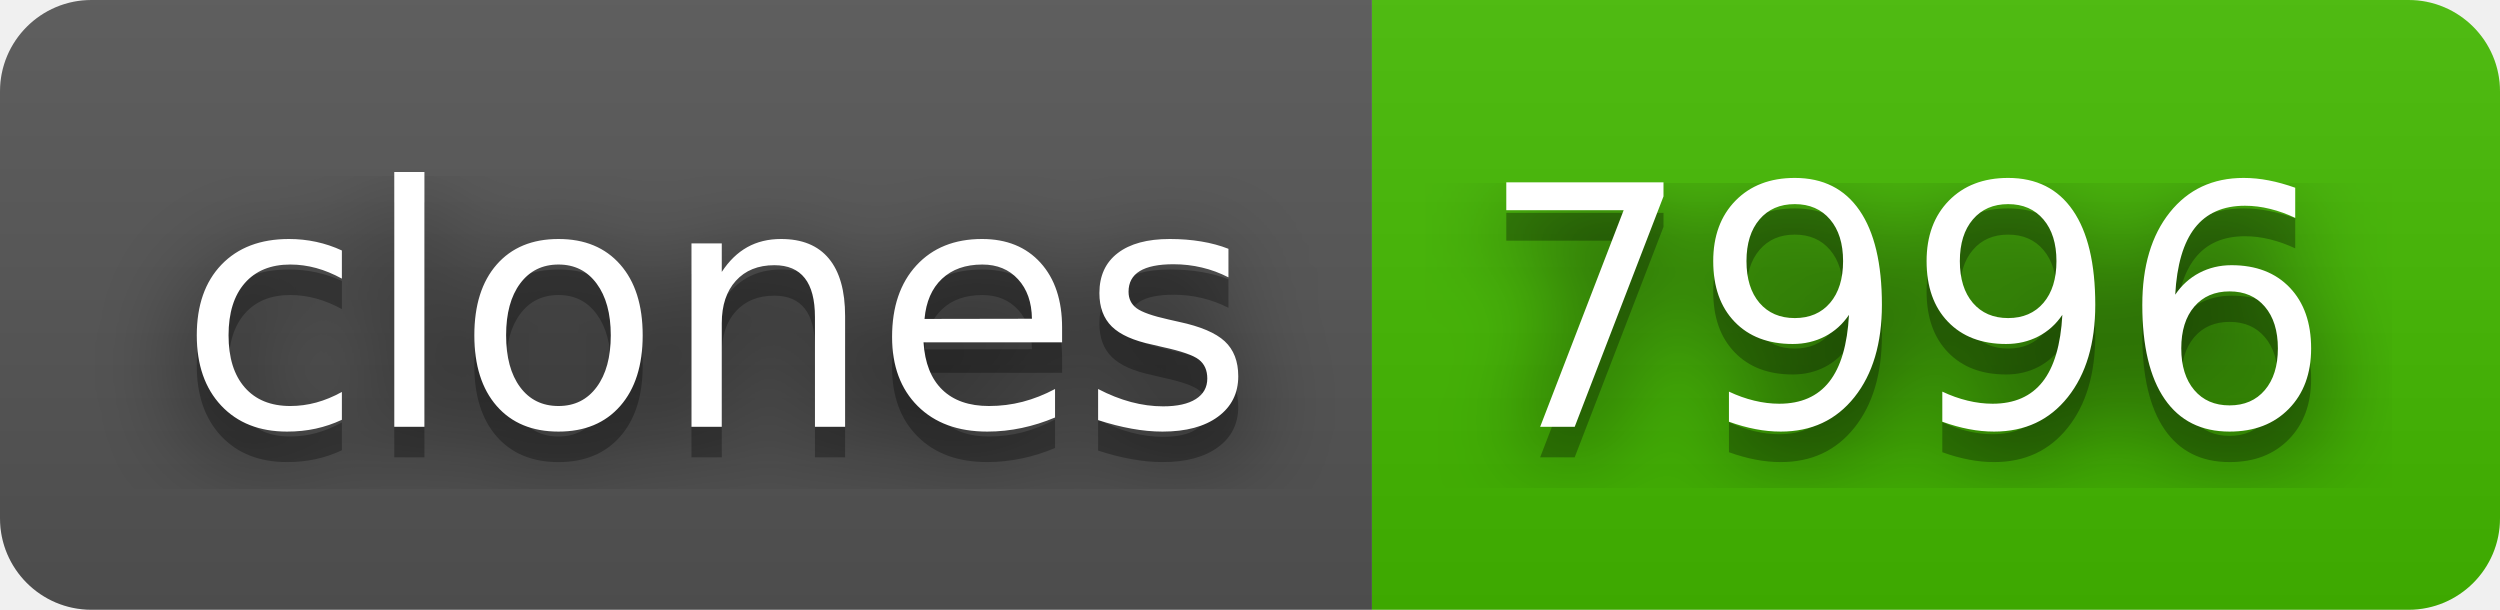
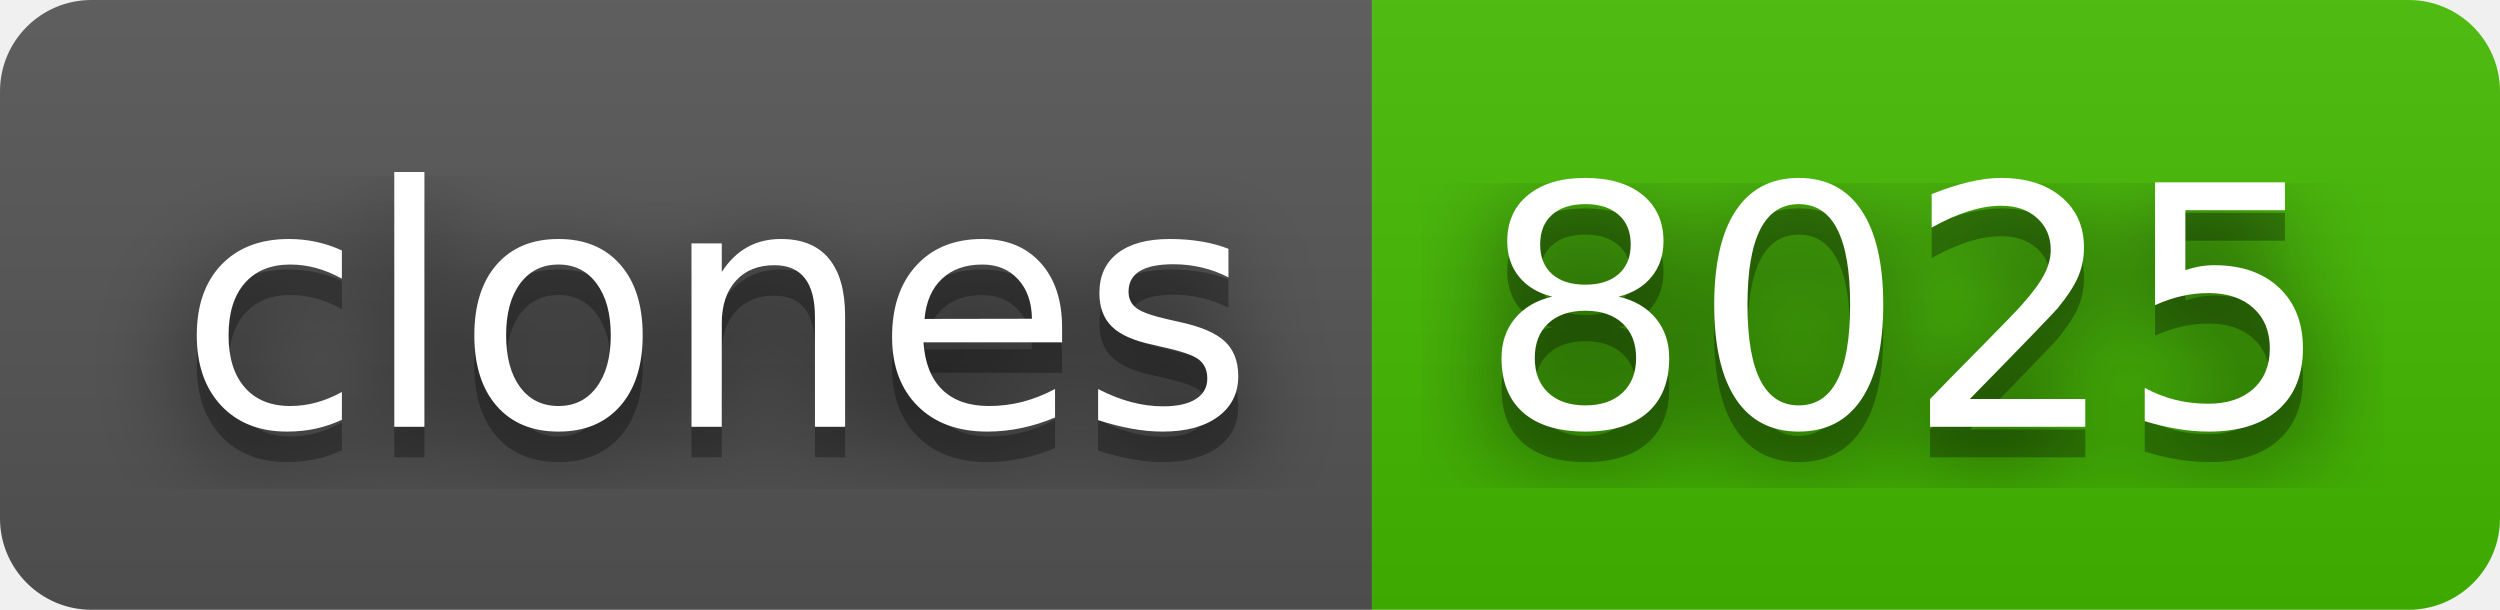
- <svg xmlns="http://www.w3.org/2000/svg" width="82" height="20" role="img" aria-label="clones: 7996">
+ <svg xmlns="http://www.w3.org/2000/svg" width="82" height="20" role="img" aria-label="clones: 8025">
  <filter id="blur">
    <feGaussianBlur stdDeviation="16" />
  </filter>
  <linearGradient id="s" x2="0" y2="100%">
    <stop offset="0" stop-color="#bbb" stop-opacity=".1" />
    <stop offset="1" stop-opacity=".1" />
  </linearGradient>
  <clipPath id="r">
    <rect width="82" height="20" rx="3" />
  </clipPath>
  <g clip-path="url(#r)">
    <rect width="45" height="20" fill="#555" />
    <rect x="45" width="37" height="20" fill="#4b0" />
    <rect width="82" height="20" fill="url(#s)" />
  </g>
  <g fill="#fff" text-anchor="middle" font-family="Verdana,Geneva,DejaVu Sans,sans-serif" text-rendering="geometricPrecision" font-size="110">
    <g transform="scale(.1)">
      <g aria-hidden="true" fill="#010101">
        <text x="235" y="150" fill-opacity=".8" filter="url(#blur)" textLength="350">clones</text>
        <text x="235" y="150" fill-opacity=".3" textLength="350">clones</text>
      </g>
      <text x="235" y="140" textLength="350">clones</text>
    </g>
    <g transform="scale(.1)">
      <g aria-hidden="true" fill="#010101">
-         <text x="625" y="150" fill-opacity=".8" filter="url(#blur)" textLength="270">7996</text>
-         <text x="625" y="150" fill-opacity=".3" textLength="270">7996</text>
+         <text x="625" y="150" fill-opacity=".8" filter="url(#blur)" textLength="270">8025</text>
+         <text x="625" y="150" fill-opacity=".3" textLength="270">8025</text>
      </g>
-       <text x="625" y="140" textLength="270">7996</text>
+       <text x="625" y="140" textLength="270">8025</text>
    </g>
  </g>
</svg>
